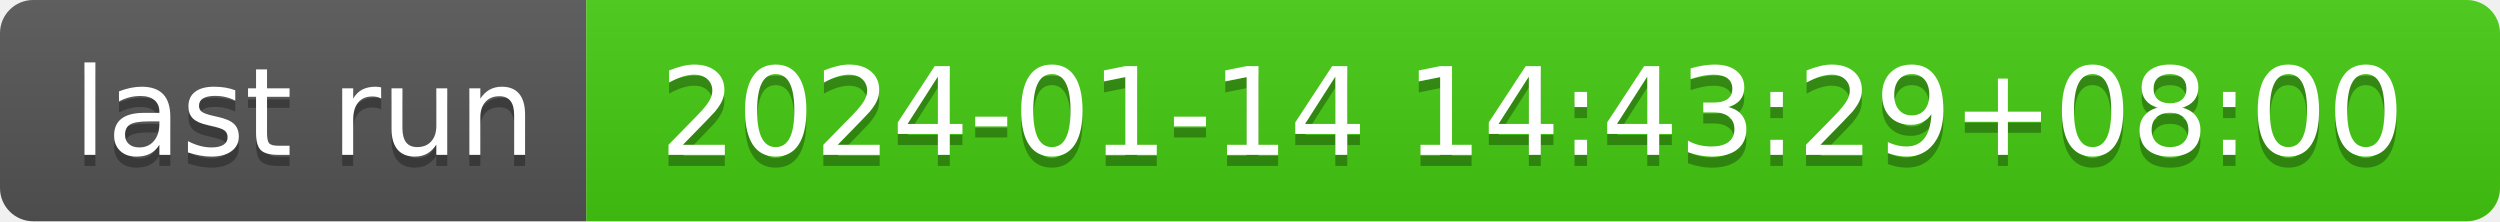
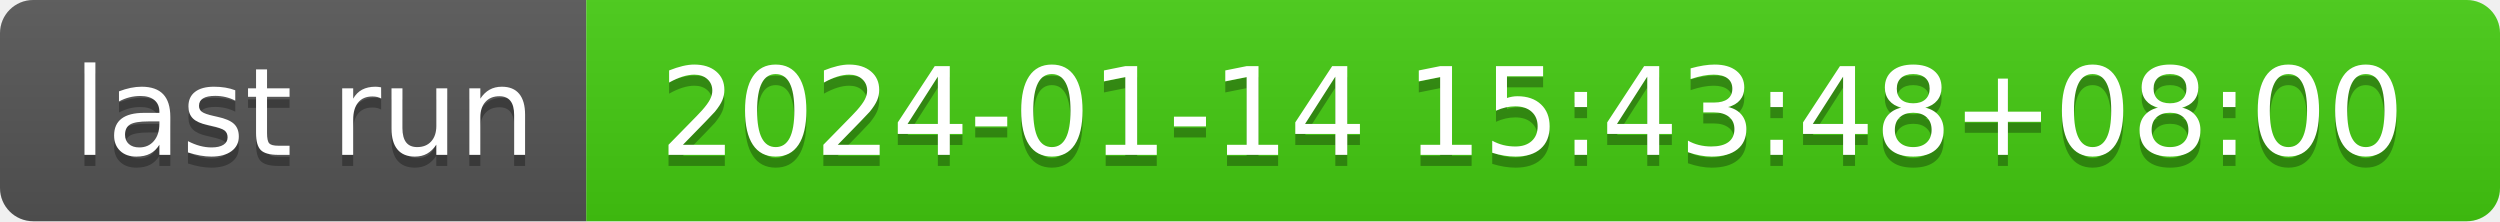
- <svg xmlns="http://www.w3.org/2000/svg" width="226" height="20" role="img" aria-label="last run: 2024-01-14 14:43:29+08:00">
+ <svg xmlns="http://www.w3.org/2000/svg" width="226" height="20" role="img" aria-label="last run: 2024-01-14 15:43:48+08:00">
  <linearGradient id="s" x2="0" y2="100%">
    <stop offset="0" stop-color="#bbb" stop-opacity=".1" />
    <stop offset="1" stop-opacity=".1" />
  </linearGradient>
  <clipPath id="r">
    <rect width="226" height="20" rx="3" fill="#fff" />
  </clipPath>
  <g clip-path="url(#r)">
    <rect width="53" height="20" fill="#555" />
    <rect x="53" width="173" height="20" fill="#4c1" />
    <rect width="226" height="20" fill="url(#s)" />
  </g>
  <g fill="#fff" text-anchor="middle" font-family="Verdana,Geneva,DejaVu Sans,sans-serif" text-rendering="geometricPrecision" font-size="110">
    <text aria-hidden="true" x="275" y="150" fill="#010101" fill-opacity=".3" transform="scale(.1)" textLength="430">last run</text>
    <text x="275" y="140" transform="scale(.1)" fill="#fff" textLength="430">last run</text>
-     <text aria-hidden="true" x="1385" y="150" fill="#010101" fill-opacity=".3" transform="scale(.1)" textLength="1630">2024-01-14 14:43:29+08:00</text>
-     <text x="1385" y="140" transform="scale(.1)" fill="#fff" textLength="1630">2024-01-14 14:43:29+08:00</text>
+     <text aria-hidden="true" x="1385" y="150" fill="#010101" fill-opacity=".3" transform="scale(.1)" textLength="1630">2024-01-14 15:43:48+08:00</text>
+     <text x="1385" y="140" transform="scale(.1)" fill="#fff" textLength="1630">2024-01-14 15:43:48+08:00</text>
  </g>
</svg>
